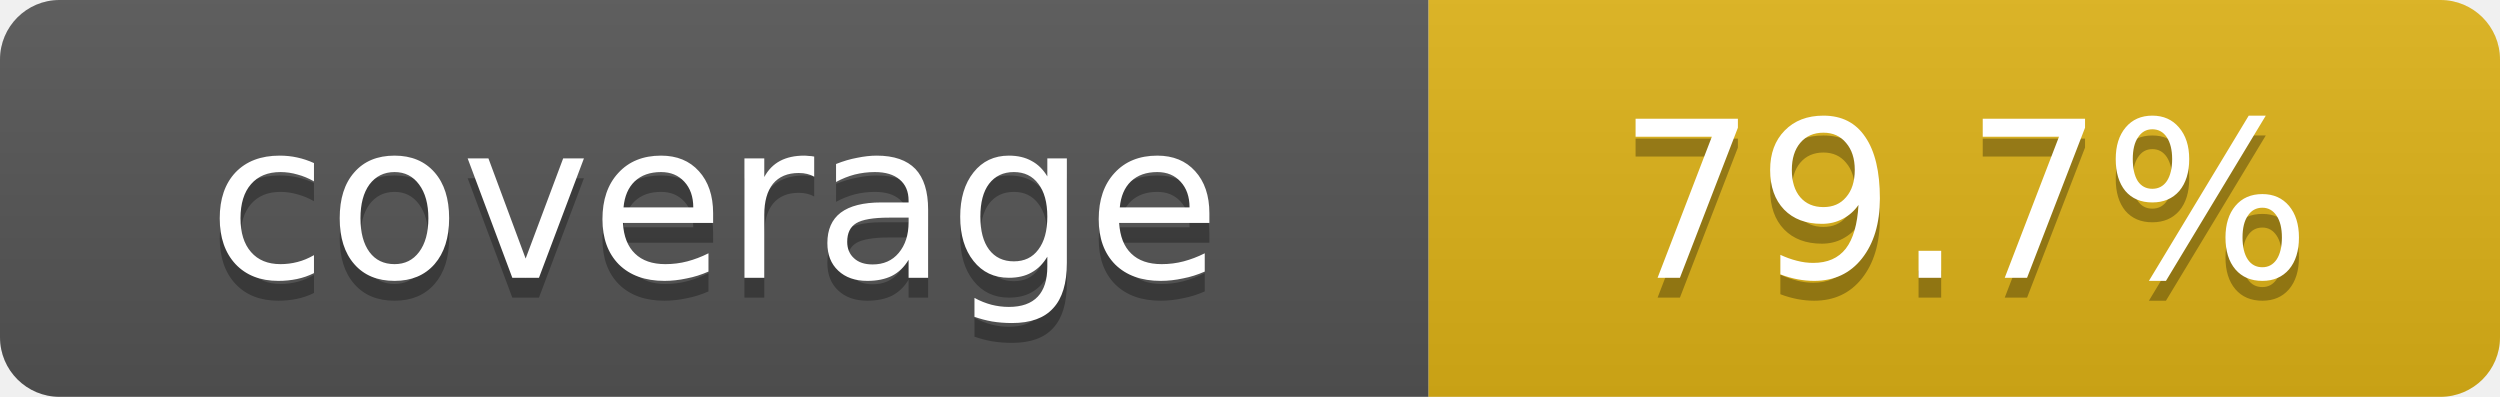
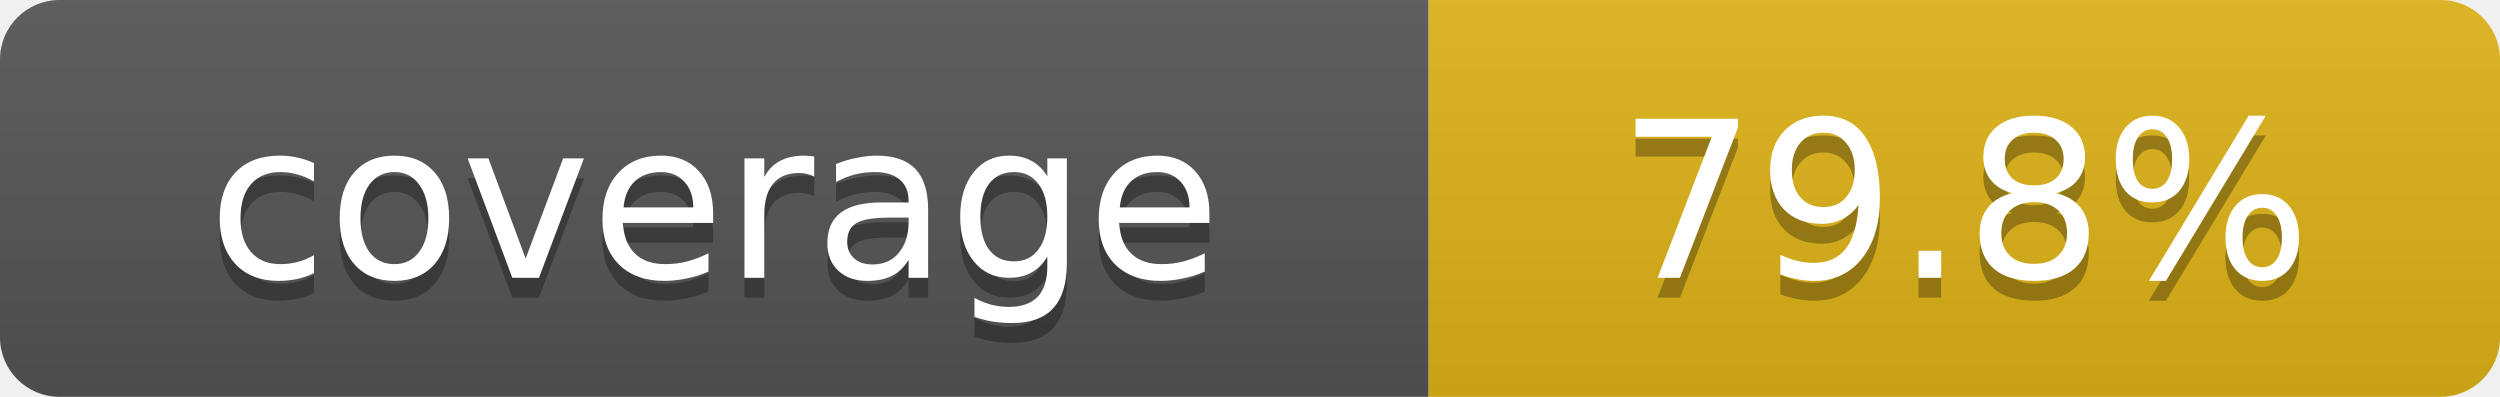
- <svg xmlns="http://www.w3.org/2000/svg" width="126" height="20" role="img" aria-label="coverage: 79.7%">
+ <svg xmlns="http://www.w3.org/2000/svg" width="126" height="20" role="img" aria-label="coverage: 79.8%">
  <linearGradient id="s" x2="0" y2="100%">
    <stop offset="0" stop-color="#bbb" stop-opacity=".1" />
    <stop offset="1" stop-opacity=".1" />
  </linearGradient>
  <clipPath id="r">
    <rect width="126" height="20" rx="3" />
  </clipPath>
  <g clip-path="url(#r)">
    <rect width="72" height="20" fill="#555" />
    <rect x="72" width="54" height="20" fill="#dfb317" />
    <rect width="126" height="20" fill="url(#s)" />
  </g>
  <g fill="#fff" text-anchor="middle" font-family="Verdana,Geneva,DejaVu Sans,sans-serif" font-size="11">
    <text x="36" y="15" fill="#010101" fill-opacity=".3">coverage</text>
    <text x="36" y="14">coverage</text>
-     <text x="99" y="15" fill="#010101" fill-opacity=".3">79.7%</text>
-     <text x="99" y="14">79.7%</text>
+     <text x="99" y="15" fill="#010101" fill-opacity=".3">79.8%</text>
+     <text x="99" y="14">79.8%</text>
  </g>
</svg>
